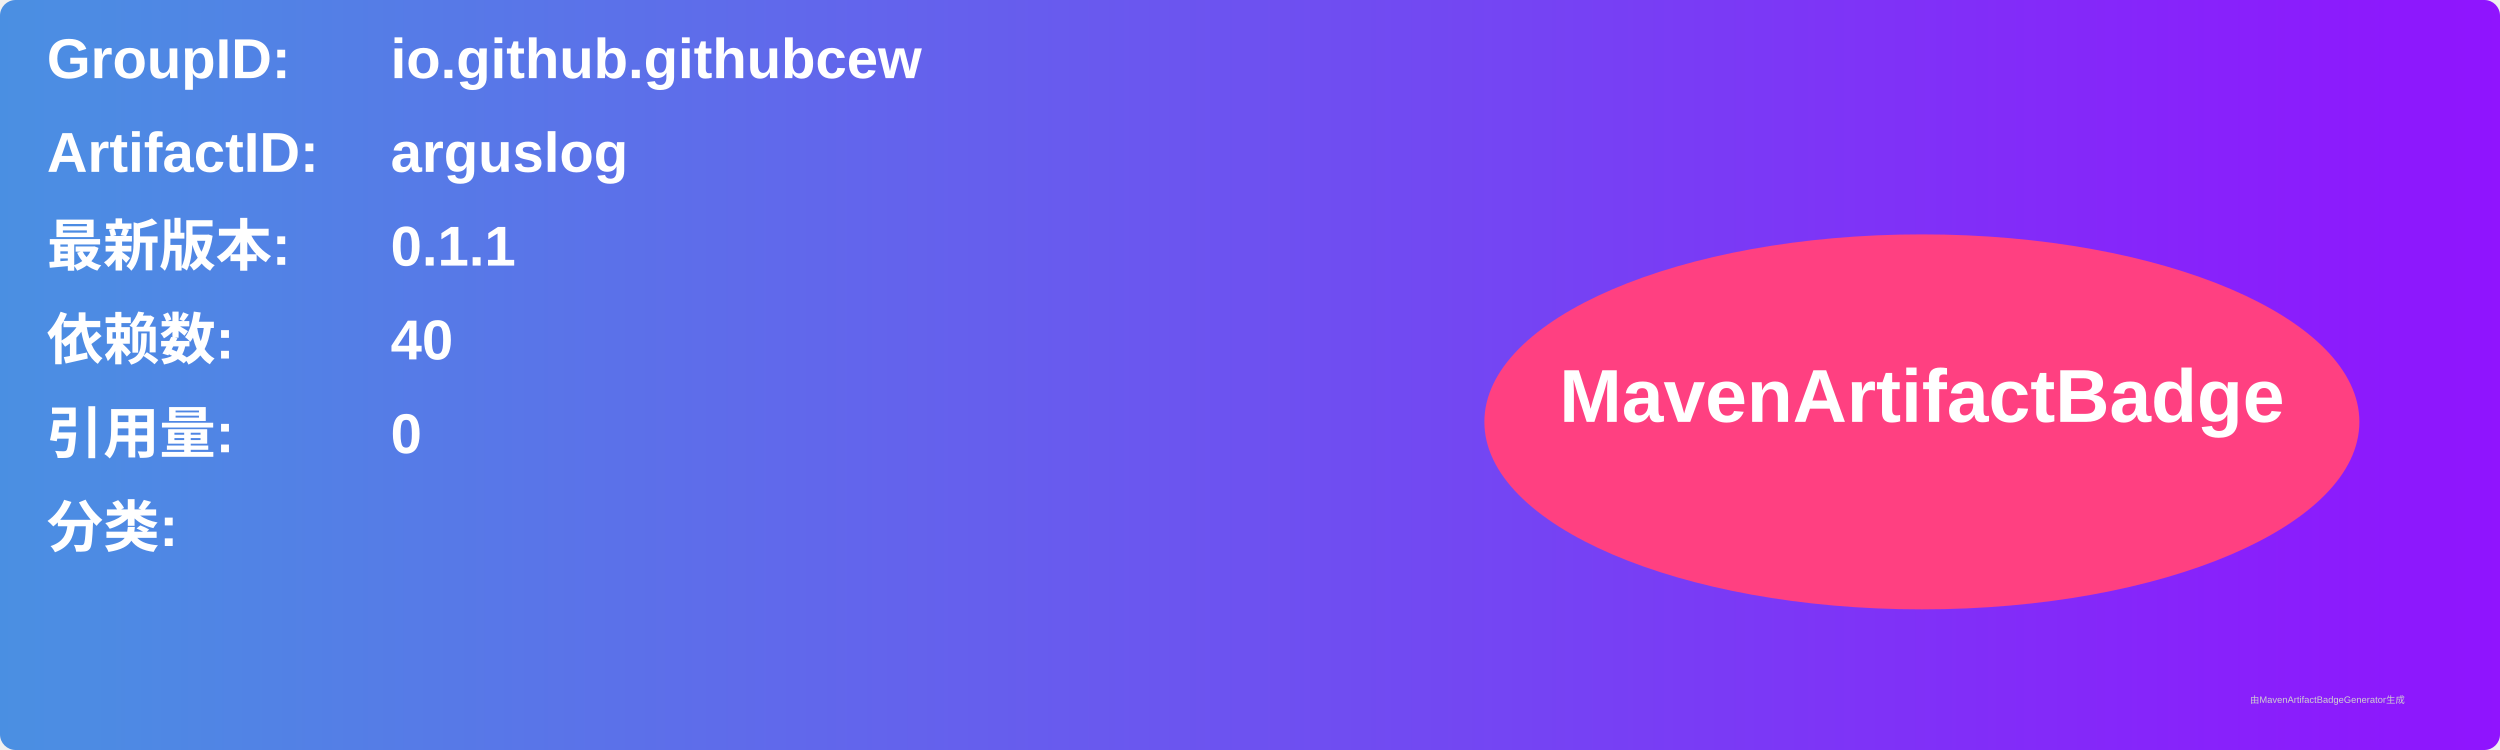
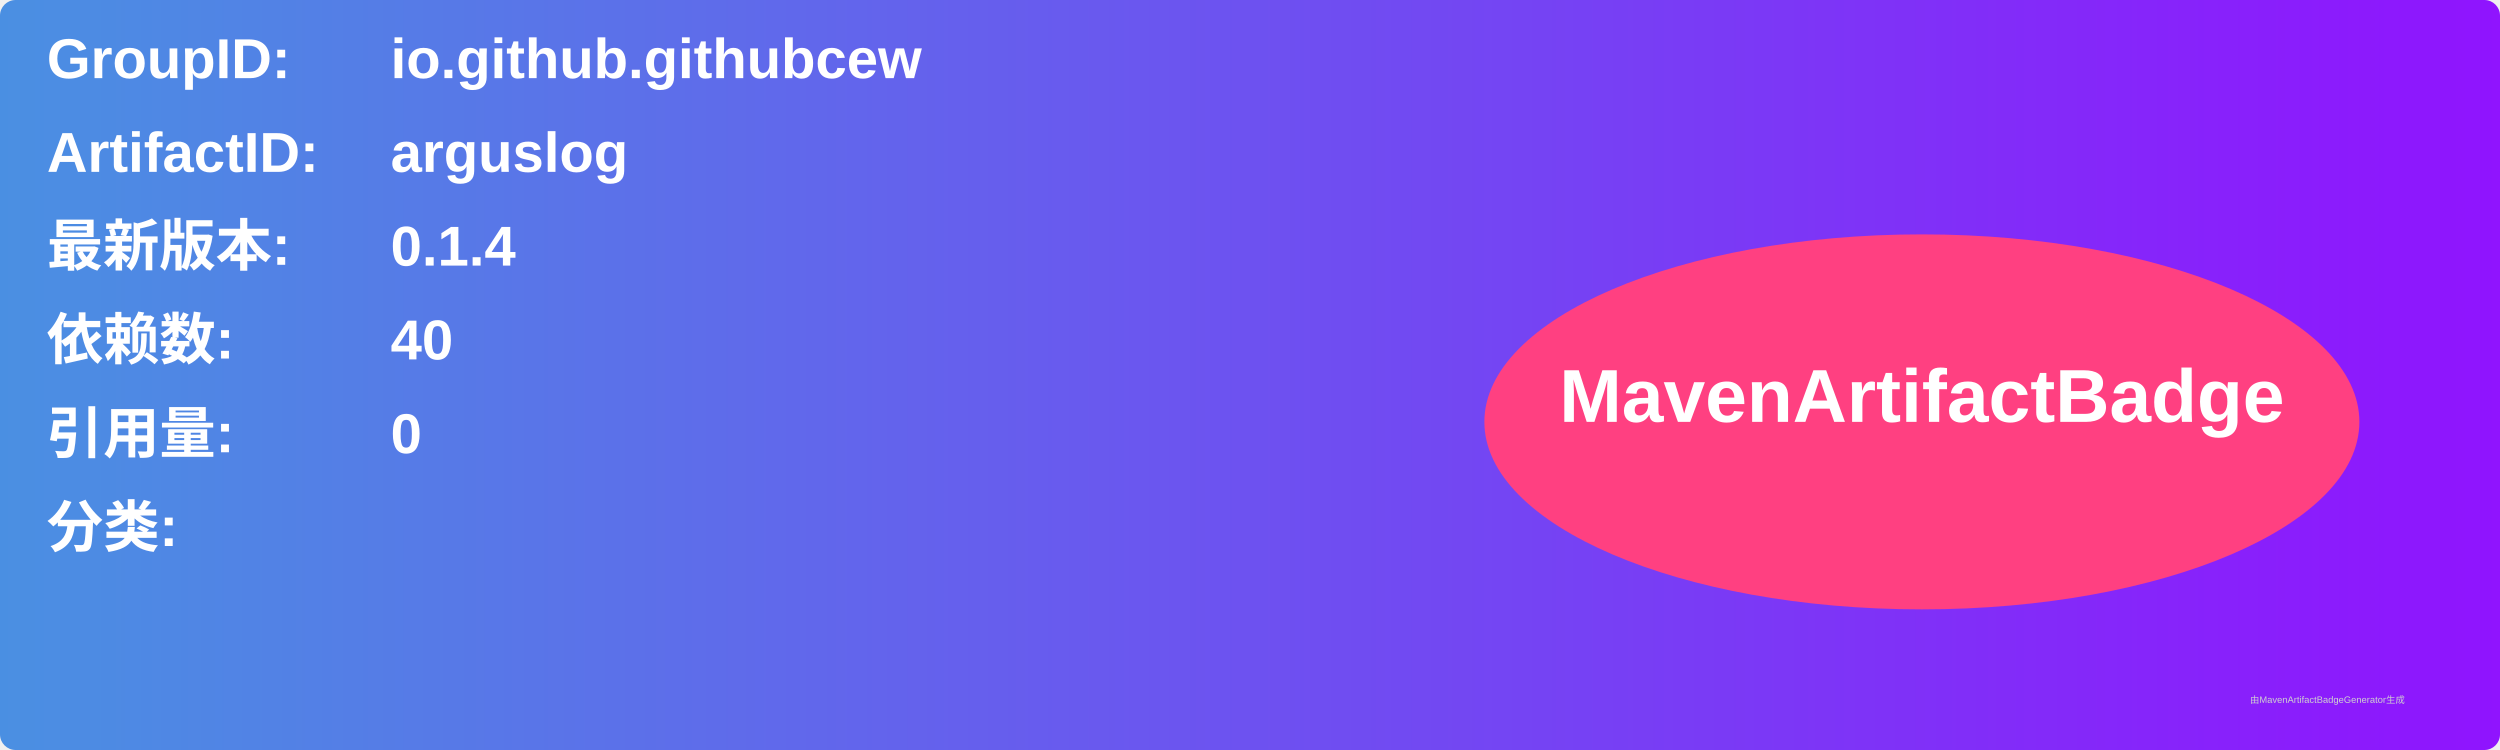
<svg xmlns="http://www.w3.org/2000/svg" width="800" height="240" viewBox="0 0 800 240">
  <linearGradient id="grad" x1="0%" y1="0%" x2="100%" y2="0%">
    <stop offset="0%" stop-color="#4a90e2" />
    <stop offset="100%" stop-color="#9013fe" />
  </linearGradient>
  <rect width="100%" height="100%" rx="5" ry="5" fill="url(#grad)" />
  <g transform="translate(15, 15)">
    <text x="0" y="10" font-family="Arial" font-size="18" fill="white" font-weight="bold" width="260">GroupID:</text>
    <text x="110" y="10" font-family="Arial" font-size="18" fill="white" font-weight="bold" width="460">io.github.githubcew</text>
    <text x="0" y="40" font-family="Arial" font-size="18" fill="white" font-weight="bold" width="260">ArtifactID:</text>
    <text x="110" y="40" font-family="Arial" font-size="18" fill="white" font-weight="bold" width="460">arguslog</text>
    <text x="0" y="70" font-family="Arial" font-size="18" fill="white" font-weight="bold">最新版本:</text>
    <text x="110" y="70" font-family="Arial" font-size="18" fill="white" font-weight="bold">
-       <tspan font-weight="bold">0.1.1</tspan>
+       <tspan font-weight="bold">0.1.4</tspan>
    </text>
    <text x="0" y="100" font-family="Arial" font-size="18" fill="white" font-weight="bold">依赖数: </text>
    <text x="110" y="100" font-family="Arial" font-size="18" fill="white">
      <tspan font-weight="bold">40</tspan>
    </text>
    <text x="0" y="130" font-family="Arial" font-size="18" fill="white" font-weight="bold">引用量: </text>
    <text x="110" y="130" font-family="Arial" font-size="18" fill="white">
      <tspan font-weight="bold">0</tspan>
    </text>
    <text x="0" y="160" font-family="Arial" font-size="18" fill="white" font-weight="bold">分类:</text>
    <text x="10" y="190" font-family="Arial" font-size="10" fill="white">
      <tspan font-weight="bold" />
    </text>
    <ellipse cx="600" cy="120" rx="140" ry="60" fill="#ff4081" />
    <text x="600" y="120" text-anchor="middle" font-family="Arial" font-size="24" fill="white" font-weight="bold">MavenArtifactBadge</text>
  </g>
  <text x="720" y="225" font-family="Arial" font-size="3" fill="#d0d0d0">由MavenArtifactBadgeGenerator生成</text>
</svg>
